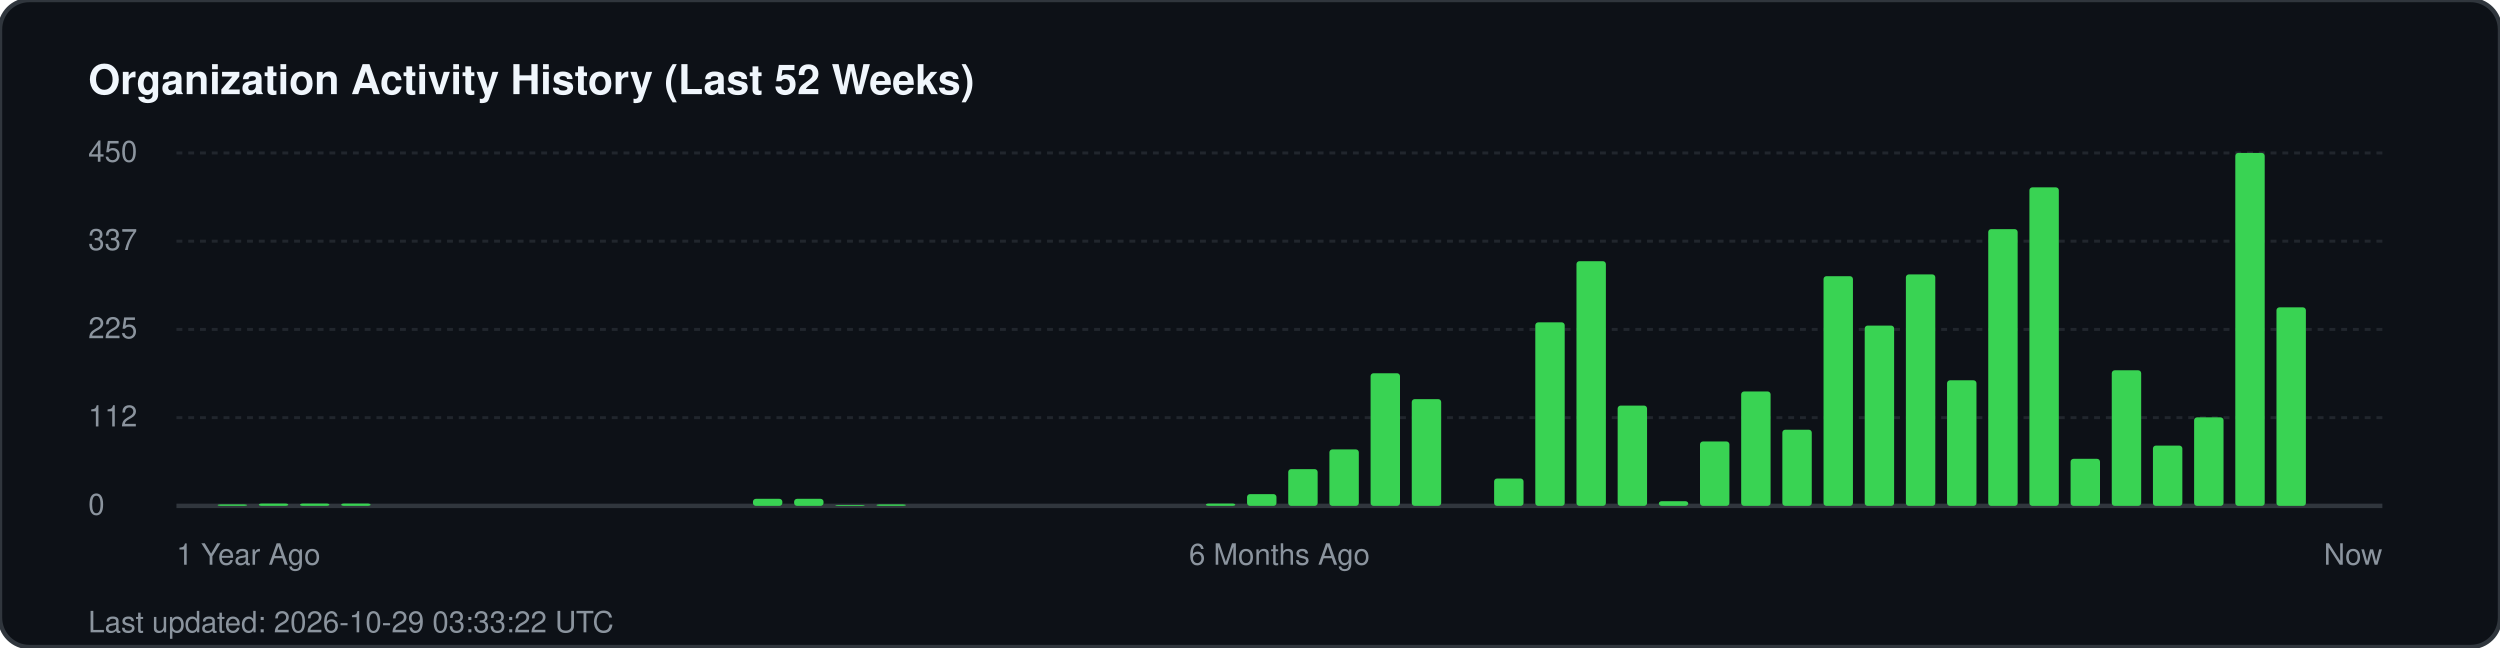
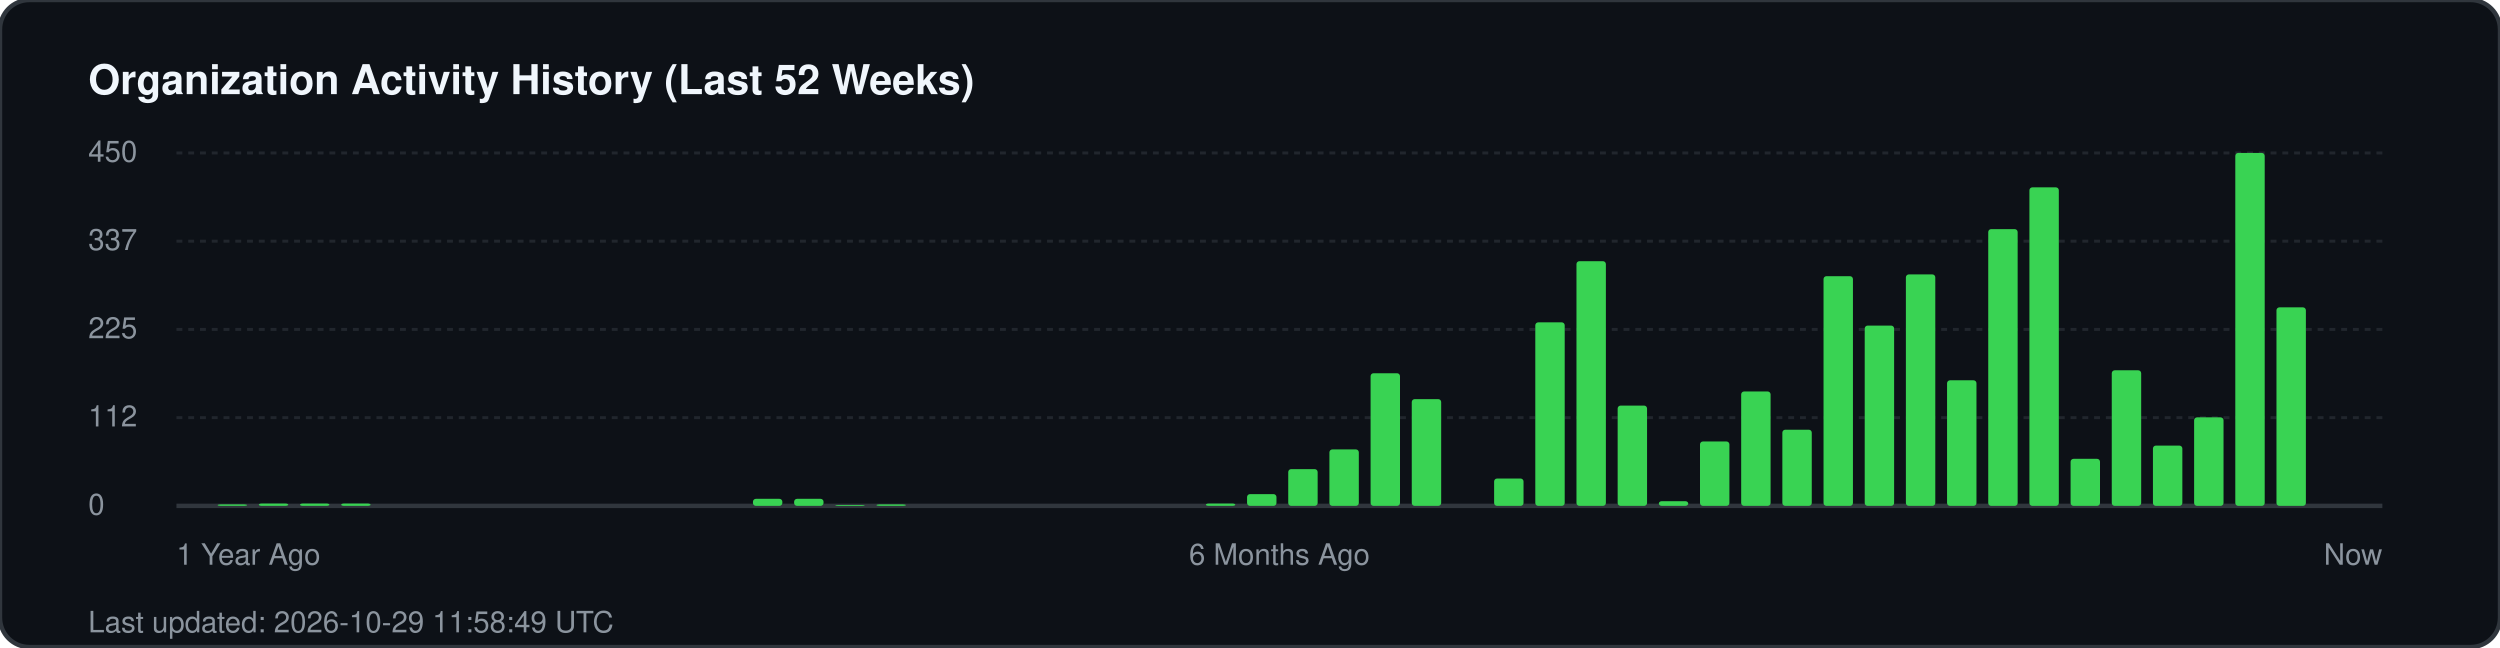
<svg xmlns="http://www.w3.org/2000/svg" width="850" height="220" viewBox="0 0 850 220" fill="none">
  <rect width="850" height="220" rx="10" fill="#0d1117" stroke="#30363d" stroke-width="1.5" />
  <text x="30" y="32" fill="#f0f6fc" font-family="-apple-system, BlinkMacSystemFont, 'Segoe UI', Helvetica, Arial, sans-serif" font-size="14" font-weight="700">Organization Activity History (Last 52 Weeks)</text>
  <g fill="#8b949e" font-family="-apple-system, BlinkMacSystemFont, 'Segoe UI', Helvetica, Arial, sans-serif" font-size="10">
    <text x="30" y="55">450</text>
    <line x1="60" y1="52" x2="810" y2="52" stroke="#21262d" stroke-width="1" stroke-dasharray="2 2" />
    <text x="30" y="85">337</text>
    <line x1="60" y1="82" x2="810" y2="82" stroke="#21262d" stroke-width="1" stroke-dasharray="2 2" />
    <text x="30" y="115">225</text>
    <line x1="60" y1="112" x2="810" y2="112" stroke="#21262d" stroke-width="1" stroke-dasharray="2 2" />
    <text x="30" y="145">112</text>
    <line x1="60" y1="142" x2="810" y2="142" stroke="#21262d" stroke-width="1" stroke-dasharray="2 2" />
    <text x="30" y="175">0</text>
    <line x1="60" y1="172" x2="810" y2="172" stroke="#30363d" stroke-width="1.5" />
  </g>
  <g transform="translate(60, 0)">
    <rect x="14.0" y="171.5" width="10" height="0.5" fill="#39d353" rx="1" />
    <rect x="28.0" y="171.2" width="10" height="0.8" fill="#39d353" rx="1" />
    <rect x="42.0" y="171.2" width="10" height="0.8" fill="#39d353" rx="1" />
    <rect x="56.0" y="171.2" width="10" height="0.8" fill="#39d353" rx="1" />
    <rect x="196.0" y="169.6" width="10" height="2.4" fill="#39d353" rx="1" />
    <rect x="210.0" y="169.6" width="10" height="2.4" fill="#39d353" rx="1" />
    <rect x="224.0" y="171.7" width="10" height="0.3" fill="#39d353" rx="1" />
    <rect x="238.0" y="171.5" width="10" height="0.5" fill="#39d353" rx="1" />
    <rect x="350.0" y="171.2" width="10" height="0.8" fill="#39d353" rx="1" />
    <rect x="364.0" y="168.0" width="10" height="4.0" fill="#39d353" rx="1" />
    <rect x="378.0" y="159.5" width="10" height="12.5" fill="#39d353" rx="1" />
    <rect x="392.0" y="152.8" width="10" height="19.2" fill="#39d353" rx="1" />
    <rect x="406.0" y="126.9" width="10" height="45.1" fill="#39d353" rx="1" />
    <rect x="420.0" y="135.7" width="10" height="36.3" fill="#39d353" rx="1" />
    <rect x="448.0" y="162.7" width="10" height="9.3" fill="#39d353" rx="1" />
    <rect x="462.0" y="109.6" width="10" height="62.4" fill="#39d353" rx="1" />
    <rect x="476.0" y="88.8" width="10" height="83.2" fill="#39d353" rx="1" />
    <rect x="490.0" y="137.9" width="10" height="34.1" fill="#39d353" rx="1" />
    <rect x="504.0" y="170.4" width="10" height="1.6" fill="#39d353" rx="1" />
    <rect x="518.0" y="150.1" width="10" height="21.9" fill="#39d353" rx="1" />
    <rect x="532.0" y="133.1" width="10" height="38.9" fill="#39d353" rx="1" />
    <rect x="546.0" y="146.1" width="10" height="25.9" fill="#39d353" rx="1" />
    <rect x="560.0" y="93.9" width="10" height="78.1" fill="#39d353" rx="1" />
    <rect x="574.0" y="110.7" width="10" height="61.3" fill="#39d353" rx="1" />
    <rect x="588.0" y="93.3" width="10" height="78.7" fill="#39d353" rx="1" />
    <rect x="602.0" y="129.3" width="10" height="42.7" fill="#39d353" rx="1" />
    <rect x="616.0" y="77.9" width="10" height="94.1" fill="#39d353" rx="1" />
    <rect x="630.0" y="63.7" width="10" height="108.3" fill="#39d353" rx="1" />
    <rect x="644.0" y="156.0" width="10" height="16.0" fill="#39d353" rx="1" />
    <rect x="658.0" y="125.9" width="10" height="46.1" fill="#39d353" rx="1" />
    <rect x="672.0" y="151.5" width="10" height="20.5" fill="#39d353" rx="1" />
    <rect x="686.0" y="141.9" width="10" height="30.1" fill="#39d353" rx="1" />
    <rect x="700.0" y="52.0" width="10" height="120.0" fill="#39d353" rx="1" />
    <rect x="714.0" y="104.5" width="10" height="67.5" fill="#39d353" rx="1" />
  </g>
  <g transform="translate(60, 192)" fill="#8b949e" font-family="-apple-system, BlinkMacSystemFont, 'Segoe UI', Helvetica, Arial, sans-serif" font-size="10">
    <text x="0">1 Year Ago</text>
    <text x="375" text-anchor="middle">6 Months Ago</text>
    <text x="750" text-anchor="end">Now</text>
  </g>
-   <text x="30" y="215" fill="#8b949e" font-family="-apple-system, BlinkMacSystemFont, 'Segoe UI', Helvetica, Arial, sans-serif" font-size="10">Last updated: 2026-10-29 03:33:22 UTC</text>
+   <text x="30" y="215" fill="#8b949e" font-family="-apple-system, BlinkMacSystemFont, 'Segoe UI', Helvetica, Arial, sans-serif" font-size="10">Last updated: 2026-10-29 11:58:49 UTC</text>
</svg>
